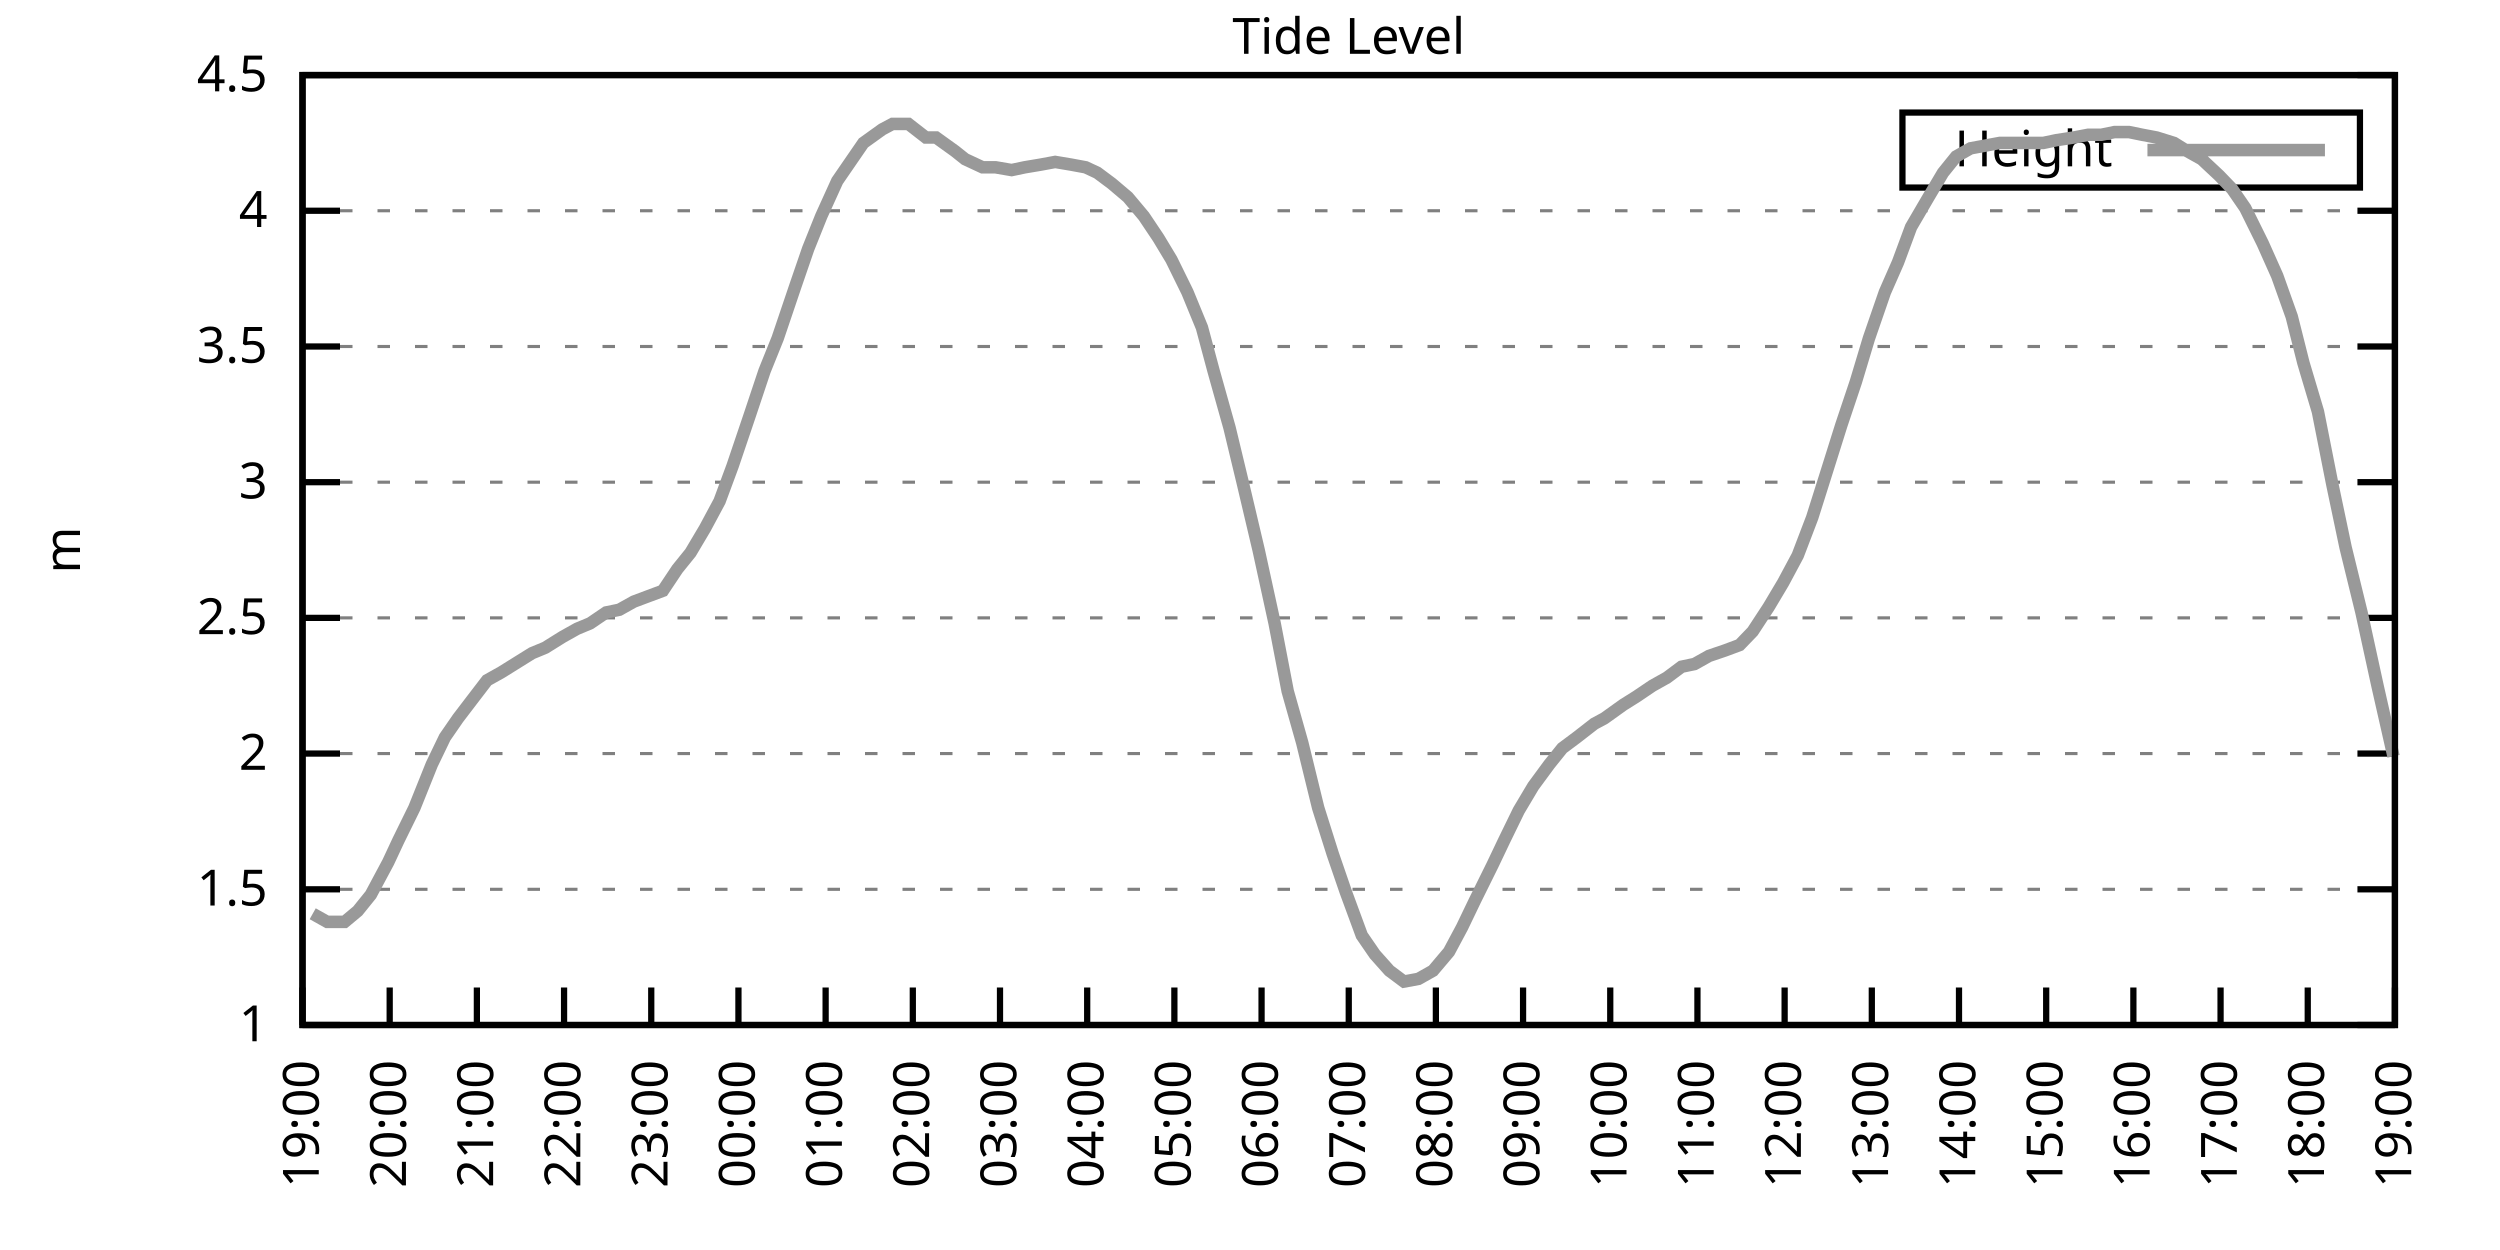
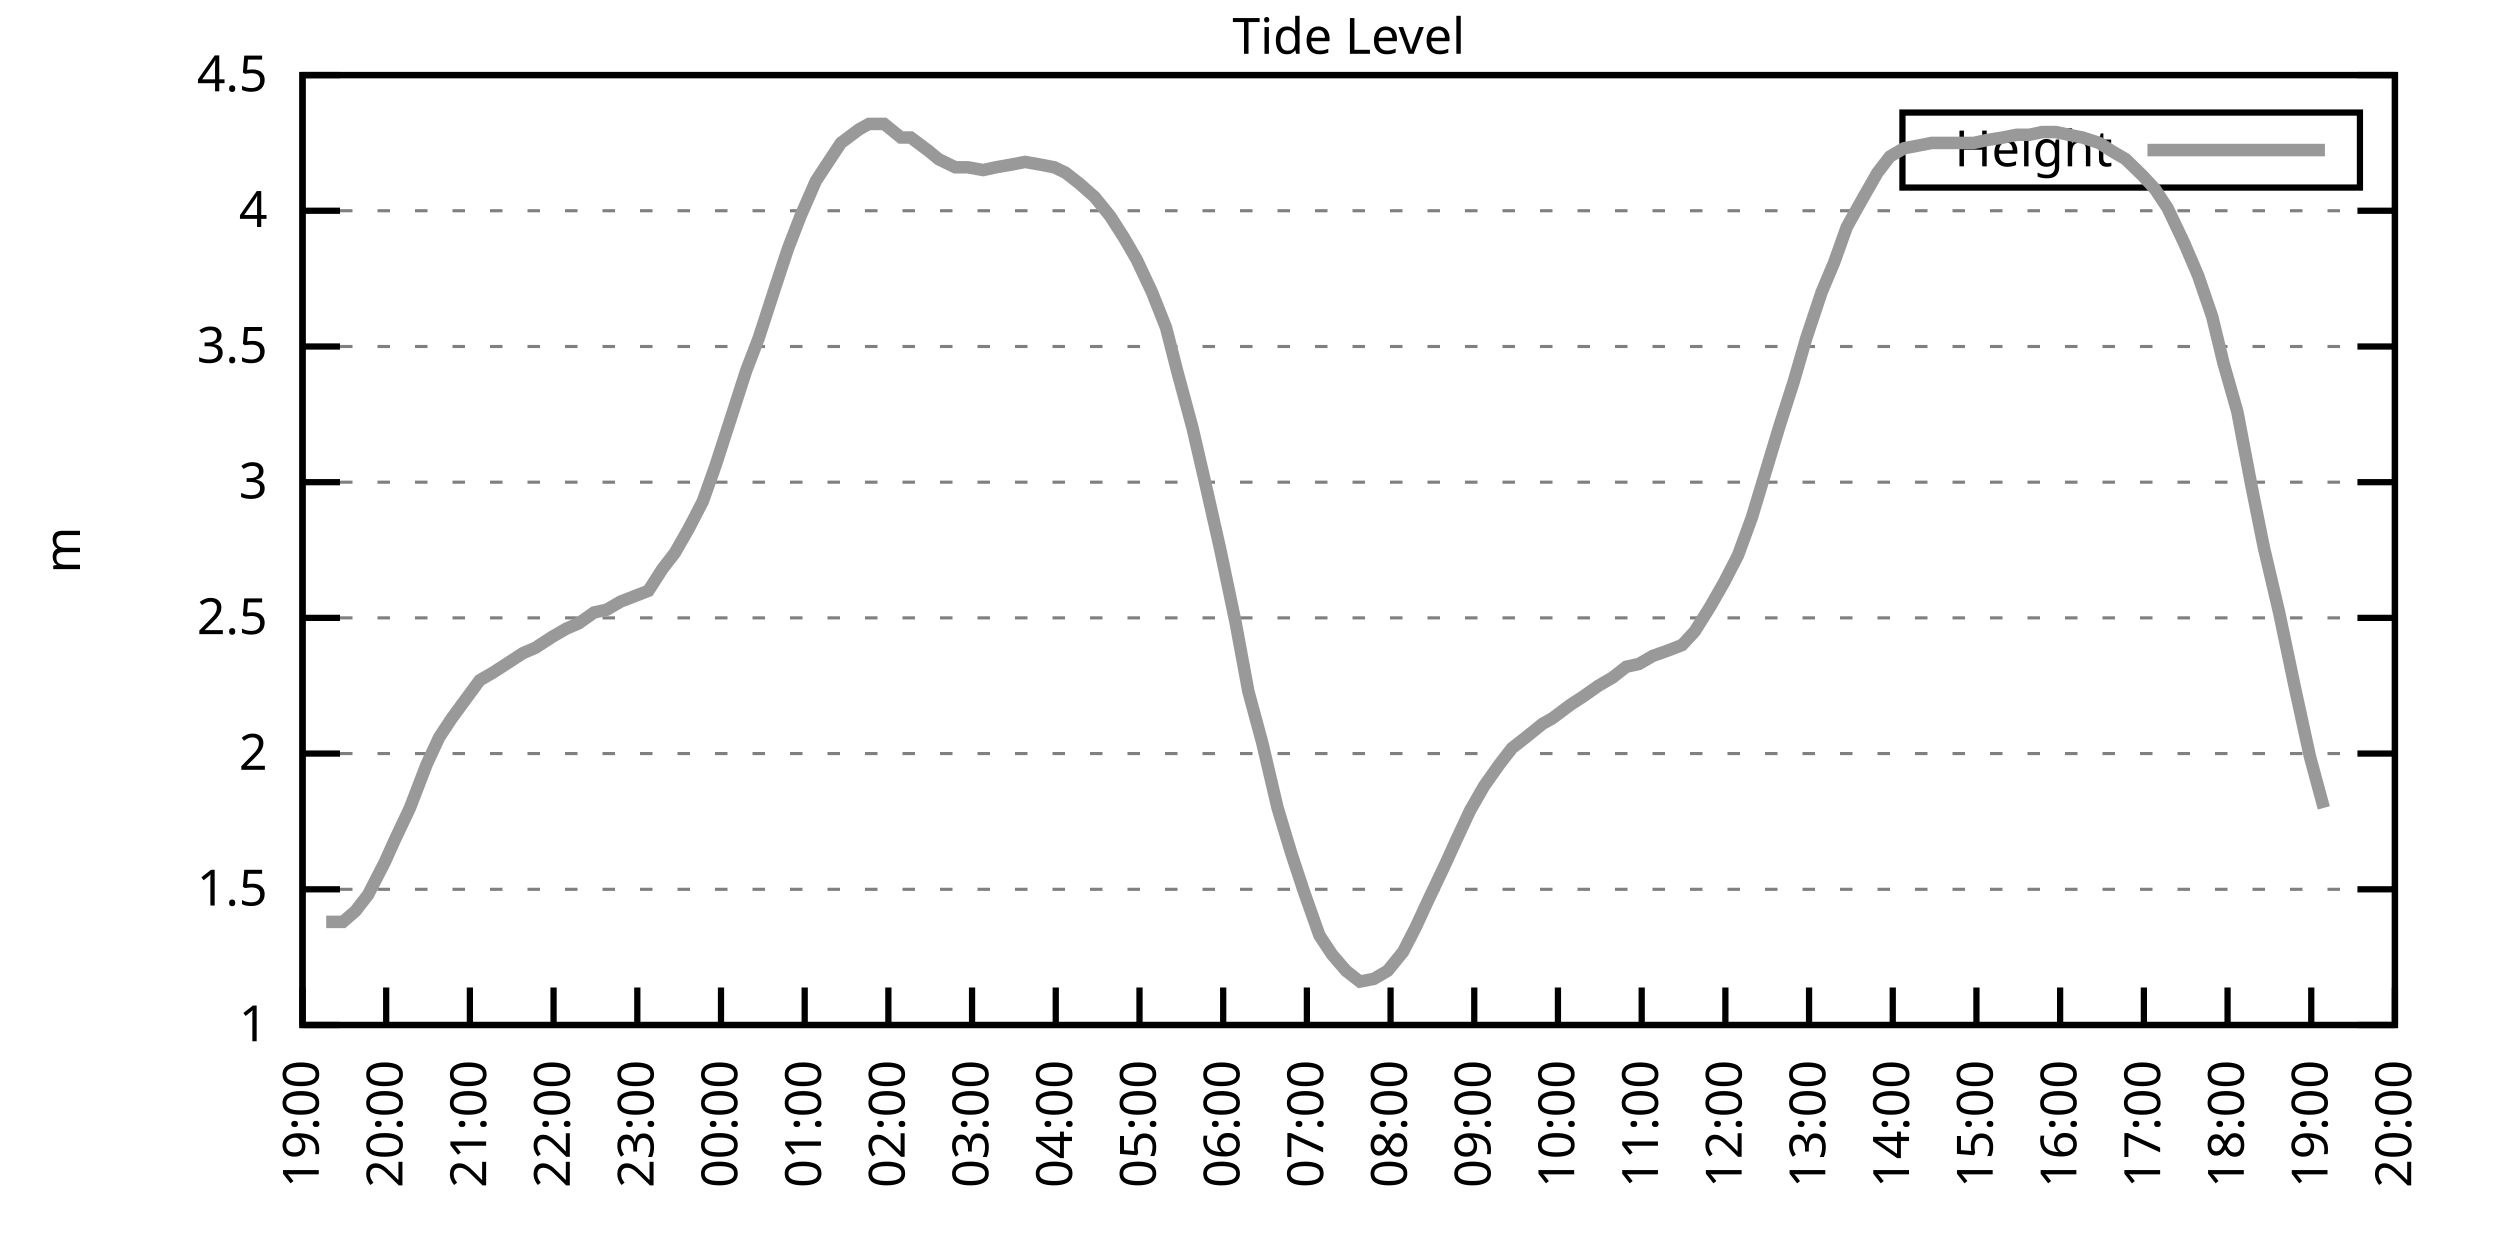
<svg xmlns="http://www.w3.org/2000/svg" xmlns:xlink="http://www.w3.org/1999/xlink" width="400" height="200" viewBox="0 0 400 200">
  <g id="gnuplot_canvas">
    <rect x="0" y="0" width="400" height="200" fill="none" />
    <defs>
      <circle id="gpDot" r="0.5" stroke-width="0.5" stroke="currentColor" />
      <path id="gpPt0" stroke-width="0.333" stroke="currentColor" d="M-1,0 h2 M0,-1 v2" />
      <path id="gpPt1" stroke-width="0.333" stroke="currentColor" d="M-1,-1 L1,1 M1,-1 L-1,1" />
      <path id="gpPt2" stroke-width="0.333" stroke="currentColor" d="M-1,0 L1,0 M0,-1 L0,1 M-1,-1 L1,1 M-1,1 L1,-1" />
      <rect id="gpPt3" stroke-width="0.333" stroke="currentColor" x="-1" y="-1" width="2" height="2" />
      <rect id="gpPt4" stroke-width="0.333" stroke="currentColor" fill="currentColor" x="-1" y="-1" width="2" height="2" />
      <circle id="gpPt5" stroke-width="0.333" stroke="currentColor" cx="0" cy="0" r="1" />
      <use xlink:href="#gpPt5" id="gpPt6" fill="currentColor" stroke="none" />
      <path id="gpPt7" stroke-width="0.333" stroke="currentColor" d="M0,-1.33 L-1.33,0.67 L1.33,0.67 z" />
      <use xlink:href="#gpPt7" id="gpPt8" fill="currentColor" stroke="none" />
      <use xlink:href="#gpPt7" id="gpPt9" stroke="currentColor" transform="rotate(180)" />
      <use xlink:href="#gpPt9" id="gpPt10" fill="currentColor" stroke="none" />
      <use xlink:href="#gpPt3" id="gpPt11" stroke="currentColor" transform="rotate(45)" />
      <use xlink:href="#gpPt11" id="gpPt12" fill="currentColor" stroke="none" />
      <path id="gpPt13" stroke-width="0.333" stroke="currentColor" d="M0,1.330 L1.265,0.411 L0.782,-1.067 L-0.782,-1.076 L-1.265,0.411 z" />
      <use xlink:href="#gpPt13" id="gpPt14" fill="currentColor" stroke="none" />
      <filter id="textbox" filterUnits="objectBoundingBox" x="0" y="0" height="1" width="1">
        <feFlood flood-color="white" flood-opacity="1" result="bgnd" />
        <feComposite in="SourceGraphic" in2="bgnd" operator="atop" />
      </filter>
      <filter id="greybox" filterUnits="objectBoundingBox" x="0" y="0" height="1" width="1">
        <feFlood flood-color="lightgrey" flood-opacity="1" result="grey" />
        <feComposite in="SourceGraphic" in2="grey" operator="atop" />
      </filter>
    </defs>
    <g fill="none" color="white" stroke="currentColor" stroke-width="1.00" stroke-linecap="butt" stroke-linejoin="miter">
</g>
    <g fill="none" color="black" stroke="currentColor" stroke-width="1.00" stroke-linecap="butt" stroke-linejoin="miter">
      <g stroke="none" shape-rendering="crispEdges">
        <polygon fill="rgb(255, 255, 255)" points="48.40,164.00 383.18,164.00 383.18,12.02 48.40,12.02 " />
      </g>
    </g>
    <g fill="none" color="black" stroke="currentColor" stroke-width="1.00" stroke-linecap="butt" stroke-linejoin="miter">
</g>
    <g fill="none" color="black" stroke="black" stroke-width="0.50" stroke-linecap="butt" stroke-linejoin="miter">
</g>
    <g fill="none" color="gray" stroke="currentColor" stroke-width="0.50" stroke-linecap="butt" stroke-linejoin="miter">
      <path stroke="gray" stroke-dasharray="2,4" class="gridline" d="M48.40,164.00 L383.19,164.00  " />
    </g>
    <g fill="none" color="gray" stroke="gray" stroke-width="1.00" stroke-linecap="butt" stroke-linejoin="miter">
</g>
    <g fill="none" color="black" stroke="currentColor" stroke-width="1.00" stroke-linecap="butt" stroke-linejoin="miter">
      <path stroke="black" d="M48.40,164.00 L54.40,164.00 M383.19,164.00 L377.19,164.00  " />
      <g transform="translate(42.80,166.60)" stroke="none" fill="black" font-family="Sans" font-size="8.00" text-anchor="end">
        <text>
          <tspan font-family="Sans"> 1</tspan>
        </text>
      </g>
    </g>
    <g fill="none" color="black" stroke="currentColor" stroke-width="1.00" stroke-linecap="butt" stroke-linejoin="miter">
</g>
    <g fill="none" color="black" stroke="black" stroke-width="0.50" stroke-linecap="butt" stroke-linejoin="miter">
</g>
    <g fill="none" color="gray" stroke="currentColor" stroke-width="0.50" stroke-linecap="butt" stroke-linejoin="miter">
      <path stroke="gray" stroke-dasharray="2,4" class="gridline" d="M48.40,142.29 L383.19,142.29  " />
    </g>
    <g fill="none" color="gray" stroke="gray" stroke-width="1.00" stroke-linecap="butt" stroke-linejoin="miter">
</g>
    <g fill="none" color="black" stroke="currentColor" stroke-width="1.00" stroke-linecap="butt" stroke-linejoin="miter">
      <path stroke="black" d="M48.40,142.29 L54.40,142.29 M383.19,142.29 L377.19,142.29  " />
      <g transform="translate(42.80,144.89)" stroke="none" fill="black" font-family="Sans" font-size="8.00" text-anchor="end">
        <text>
          <tspan font-family="Sans"> 1.5</tspan>
        </text>
      </g>
    </g>
    <g fill="none" color="black" stroke="currentColor" stroke-width="1.00" stroke-linecap="butt" stroke-linejoin="miter">
</g>
    <g fill="none" color="black" stroke="black" stroke-width="0.50" stroke-linecap="butt" stroke-linejoin="miter">
</g>
    <g fill="none" color="gray" stroke="currentColor" stroke-width="0.50" stroke-linecap="butt" stroke-linejoin="miter">
      <path stroke="gray" stroke-dasharray="2,4" class="gridline" d="M48.40,120.57 L383.19,120.57  " />
    </g>
    <g fill="none" color="gray" stroke="gray" stroke-width="1.00" stroke-linecap="butt" stroke-linejoin="miter">
</g>
    <g fill="none" color="black" stroke="currentColor" stroke-width="1.00" stroke-linecap="butt" stroke-linejoin="miter">
      <path stroke="black" d="M48.40,120.57 L54.40,120.57 M383.19,120.57 L377.19,120.57  " />
      <g transform="translate(42.80,123.17)" stroke="none" fill="black" font-family="Sans" font-size="8.00" text-anchor="end">
        <text>
          <tspan font-family="Sans"> 2</tspan>
        </text>
      </g>
    </g>
    <g fill="none" color="black" stroke="currentColor" stroke-width="1.00" stroke-linecap="butt" stroke-linejoin="miter">
</g>
    <g fill="none" color="black" stroke="black" stroke-width="0.50" stroke-linecap="butt" stroke-linejoin="miter">
</g>
    <g fill="none" color="gray" stroke="currentColor" stroke-width="0.50" stroke-linecap="butt" stroke-linejoin="miter">
      <path stroke="gray" stroke-dasharray="2,4" class="gridline" d="M48.40,98.86 L383.19,98.86  " />
    </g>
    <g fill="none" color="gray" stroke="gray" stroke-width="1.00" stroke-linecap="butt" stroke-linejoin="miter">
</g>
    <g fill="none" color="black" stroke="currentColor" stroke-width="1.00" stroke-linecap="butt" stroke-linejoin="miter">
      <path stroke="black" d="M48.40,98.86 L54.40,98.86 M383.19,98.86 L377.19,98.86  " />
      <g transform="translate(42.80,101.46)" stroke="none" fill="black" font-family="Sans" font-size="8.00" text-anchor="end">
        <text>
          <tspan font-family="Sans"> 2.5</tspan>
        </text>
      </g>
    </g>
    <g fill="none" color="black" stroke="currentColor" stroke-width="1.00" stroke-linecap="butt" stroke-linejoin="miter">
</g>
    <g fill="none" color="black" stroke="black" stroke-width="0.50" stroke-linecap="butt" stroke-linejoin="miter">
</g>
    <g fill="none" color="gray" stroke="currentColor" stroke-width="0.50" stroke-linecap="butt" stroke-linejoin="miter">
      <path stroke="gray" stroke-dasharray="2,4" class="gridline" d="M48.40,77.15 L383.19,77.15  " />
    </g>
    <g fill="none" color="gray" stroke="gray" stroke-width="1.00" stroke-linecap="butt" stroke-linejoin="miter">
</g>
    <g fill="none" color="black" stroke="currentColor" stroke-width="1.00" stroke-linecap="butt" stroke-linejoin="miter">
      <path stroke="black" d="M48.40,77.15 L54.40,77.15 M383.19,77.15 L377.19,77.15  " />
      <g transform="translate(42.80,79.75)" stroke="none" fill="black" font-family="Sans" font-size="8.00" text-anchor="end">
        <text>
          <tspan font-family="Sans"> 3</tspan>
        </text>
      </g>
    </g>
    <g fill="none" color="black" stroke="currentColor" stroke-width="1.00" stroke-linecap="butt" stroke-linejoin="miter">
</g>
    <g fill="none" color="black" stroke="black" stroke-width="0.50" stroke-linecap="butt" stroke-linejoin="miter">
</g>
    <g fill="none" color="gray" stroke="currentColor" stroke-width="0.50" stroke-linecap="butt" stroke-linejoin="miter">
      <path stroke="gray" stroke-dasharray="2,4" class="gridline" d="M48.40,55.44 L383.19,55.44  " />
    </g>
    <g fill="none" color="gray" stroke="gray" stroke-width="1.00" stroke-linecap="butt" stroke-linejoin="miter">
</g>
    <g fill="none" color="black" stroke="currentColor" stroke-width="1.00" stroke-linecap="butt" stroke-linejoin="miter">
      <path stroke="black" d="M48.40,55.44 L54.40,55.44 M383.19,55.44 L377.19,55.44  " />
      <g transform="translate(42.80,58.04)" stroke="none" fill="black" font-family="Sans" font-size="8.00" text-anchor="end">
        <text>
          <tspan font-family="Sans"> 3.5</tspan>
        </text>
      </g>
    </g>
    <g fill="none" color="black" stroke="currentColor" stroke-width="1.00" stroke-linecap="butt" stroke-linejoin="miter">
</g>
    <g fill="none" color="black" stroke="black" stroke-width="0.50" stroke-linecap="butt" stroke-linejoin="miter">
</g>
    <g fill="none" color="gray" stroke="currentColor" stroke-width="0.50" stroke-linecap="butt" stroke-linejoin="miter">
      <path stroke="gray" stroke-dasharray="2,4" class="gridline" d="M48.40,33.72 L383.19,33.72  " />
    </g>
    <g fill="none" color="gray" stroke="gray" stroke-width="1.00" stroke-linecap="butt" stroke-linejoin="miter">
</g>
    <g fill="none" color="black" stroke="currentColor" stroke-width="1.00" stroke-linecap="butt" stroke-linejoin="miter">
      <path stroke="black" d="M48.40,33.72 L54.40,33.72 M383.19,33.72 L377.19,33.72  " />
      <g transform="translate(42.80,36.32)" stroke="none" fill="black" font-family="Sans" font-size="8.00" text-anchor="end">
        <text>
          <tspan font-family="Sans"> 4</tspan>
        </text>
      </g>
    </g>
    <g fill="none" color="black" stroke="currentColor" stroke-width="1.00" stroke-linecap="butt" stroke-linejoin="miter">
</g>
    <g fill="none" color="black" stroke="black" stroke-width="0.50" stroke-linecap="butt" stroke-linejoin="miter">
</g>
    <g fill="none" color="gray" stroke="currentColor" stroke-width="0.50" stroke-linecap="butt" stroke-linejoin="miter">
      <path stroke="gray" stroke-dasharray="2,4" class="gridline" d="M48.40,12.01 L383.19,12.01  " />
    </g>
    <g fill="none" color="gray" stroke="gray" stroke-width="1.00" stroke-linecap="butt" stroke-linejoin="miter">
</g>
    <g fill="none" color="black" stroke="currentColor" stroke-width="1.00" stroke-linecap="butt" stroke-linejoin="miter">
      <path stroke="black" d="M48.40,12.01 L54.40,12.01 M383.19,12.01 L377.19,12.01  " />
      <g transform="translate(42.80,14.61)" stroke="none" fill="black" font-family="Sans" font-size="8.00" text-anchor="end">
        <text>
          <tspan font-family="Sans"> 4.5</tspan>
        </text>
      </g>
    </g>
    <g fill="none" color="black" stroke="currentColor" stroke-width="1.00" stroke-linecap="butt" stroke-linejoin="miter">
      <path stroke="black" d="M48.40,164.00 L48.40,158.00  " />
      <g transform="translate(51.00,169.60) rotate(270.00)" stroke="none" fill="black" font-family="Sans" font-size="8.00" text-anchor="end">
        <text>
          <tspan font-family="Sans">19:00</tspan>
        </text>
      </g>
    </g>
    <g fill="none" color="black" stroke="currentColor" stroke-width="1.00" stroke-linecap="butt" stroke-linejoin="miter">
-       <path stroke="black" d="M62.35,164.00 L62.35,158.00  " />
-       <g transform="translate(64.95,169.60) rotate(270.00)" stroke="none" fill="black" font-family="Sans" font-size="8.00" text-anchor="end">
+       <path stroke="black" d="M61.79,164.00 L61.79,158.00  " />
+       <g transform="translate(64.39,169.60) rotate(270.00)" stroke="none" fill="black" font-family="Sans" font-size="8.00" text-anchor="end">
        <text>
          <tspan font-family="Sans">20:00</tspan>
        </text>
      </g>
    </g>
    <g fill="none" color="black" stroke="currentColor" stroke-width="1.00" stroke-linecap="butt" stroke-linejoin="miter">
-       <path stroke="black" d="M76.30,164.00 L76.30,158.00  " />
-       <g transform="translate(78.90,169.60) rotate(270.00)" stroke="none" fill="black" font-family="Sans" font-size="8.00" text-anchor="end">
+       <path stroke="black" d="M75.18,164.00 L75.18,158.00  " />
+       <g transform="translate(77.78,169.60) rotate(270.00)" stroke="none" fill="black" font-family="Sans" font-size="8.00" text-anchor="end">
        <text>
          <tspan font-family="Sans">21:00</tspan>
        </text>
      </g>
    </g>
    <g fill="none" color="black" stroke="currentColor" stroke-width="1.00" stroke-linecap="butt" stroke-linejoin="miter">
-       <path stroke="black" d="M90.25,164.00 L90.25,158.00  " />
-       <g transform="translate(92.85,169.60) rotate(270.00)" stroke="none" fill="black" font-family="Sans" font-size="8.00" text-anchor="end">
+       <path stroke="black" d="M88.57,164.00 L88.57,158.00  " />
+       <g transform="translate(91.17,169.60) rotate(270.00)" stroke="none" fill="black" font-family="Sans" font-size="8.00" text-anchor="end">
        <text>
          <tspan font-family="Sans">22:00</tspan>
        </text>
      </g>
    </g>
    <g fill="none" color="black" stroke="currentColor" stroke-width="1.00" stroke-linecap="butt" stroke-linejoin="miter">
-       <path stroke="black" d="M104.20,164.00 L104.20,158.00  " />
-       <g transform="translate(106.80,169.60) rotate(270.00)" stroke="none" fill="black" font-family="Sans" font-size="8.00" text-anchor="end">
+       <path stroke="black" d="M101.97,164.00 L101.97,158.00  " />
+       <g transform="translate(104.57,169.60) rotate(270.00)" stroke="none" fill="black" font-family="Sans" font-size="8.00" text-anchor="end">
        <text>
          <tspan font-family="Sans">23:00</tspan>
        </text>
      </g>
    </g>
    <g fill="none" color="black" stroke="currentColor" stroke-width="1.00" stroke-linecap="butt" stroke-linejoin="miter">
-       <path stroke="black" d="M118.15,164.00 L118.15,158.00  " />
-       <g transform="translate(120.75,169.60) rotate(270.00)" stroke="none" fill="black" font-family="Sans" font-size="8.00" text-anchor="end">
+       <path stroke="black" d="M115.36,164.00 L115.36,158.00  " />
+       <g transform="translate(117.96,169.60) rotate(270.00)" stroke="none" fill="black" font-family="Sans" font-size="8.00" text-anchor="end">
        <text>
          <tspan font-family="Sans">00:00</tspan>
        </text>
      </g>
    </g>
    <g fill="none" color="black" stroke="currentColor" stroke-width="1.00" stroke-linecap="butt" stroke-linejoin="miter">
-       <path stroke="black" d="M132.10,164.00 L132.10,158.00  " />
-       <g transform="translate(134.70,169.60) rotate(270.00)" stroke="none" fill="black" font-family="Sans" font-size="8.00" text-anchor="end">
+       <path stroke="black" d="M128.75,164.00 L128.75,158.00  " />
+       <g transform="translate(131.35,169.60) rotate(270.00)" stroke="none" fill="black" font-family="Sans" font-size="8.00" text-anchor="end">
        <text>
          <tspan font-family="Sans">01:00</tspan>
        </text>
      </g>
    </g>
    <g fill="none" color="black" stroke="currentColor" stroke-width="1.00" stroke-linecap="butt" stroke-linejoin="miter">
-       <path stroke="black" d="M146.05,164.00 L146.05,158.00  " />
-       <g transform="translate(148.65,169.60) rotate(270.00)" stroke="none" fill="black" font-family="Sans" font-size="8.00" text-anchor="end">
+       <path stroke="black" d="M142.14,164.00 L142.14,158.00  " />
+       <g transform="translate(144.74,169.60) rotate(270.00)" stroke="none" fill="black" font-family="Sans" font-size="8.00" text-anchor="end">
        <text>
          <tspan font-family="Sans">02:00</tspan>
        </text>
      </g>
    </g>
    <g fill="none" color="black" stroke="currentColor" stroke-width="1.00" stroke-linecap="butt" stroke-linejoin="miter">
-       <path stroke="black" d="M160.00,164.00 L160.00,158.00  " />
-       <g transform="translate(162.60,169.60) rotate(270.00)" stroke="none" fill="black" font-family="Sans" font-size="8.00" text-anchor="end">
+       <path stroke="black" d="M155.53,164.00 L155.53,158.00  " />
+       <g transform="translate(158.13,169.60) rotate(270.00)" stroke="none" fill="black" font-family="Sans" font-size="8.00" text-anchor="end">
        <text>
          <tspan font-family="Sans">03:00</tspan>
        </text>
      </g>
    </g>
    <g fill="none" color="black" stroke="currentColor" stroke-width="1.00" stroke-linecap="butt" stroke-linejoin="miter">
-       <path stroke="black" d="M173.95,164.00 L173.95,158.00  " />
-       <g transform="translate(176.55,169.60) rotate(270.00)" stroke="none" fill="black" font-family="Sans" font-size="8.00" text-anchor="end">
+       <path stroke="black" d="M168.92,164.00 L168.92,158.00  " />
+       <g transform="translate(171.52,169.60) rotate(270.00)" stroke="none" fill="black" font-family="Sans" font-size="8.00" text-anchor="end">
        <text>
          <tspan font-family="Sans">04:00</tspan>
        </text>
      </g>
    </g>
    <g fill="none" color="black" stroke="currentColor" stroke-width="1.00" stroke-linecap="butt" stroke-linejoin="miter">
-       <path stroke="black" d="M187.90,164.00 L187.90,158.00  " />
-       <g transform="translate(190.50,169.60) rotate(270.00)" stroke="none" fill="black" font-family="Sans" font-size="8.00" text-anchor="end">
+       <path stroke="black" d="M182.32,164.00 L182.32,158.00  " />
+       <g transform="translate(184.92,169.60) rotate(270.00)" stroke="none" fill="black" font-family="Sans" font-size="8.00" text-anchor="end">
        <text>
          <tspan font-family="Sans">05:00</tspan>
        </text>
      </g>
    </g>
    <g fill="none" color="black" stroke="currentColor" stroke-width="1.00" stroke-linecap="butt" stroke-linejoin="miter">
-       <path stroke="black" d="M201.85,164.00 L201.85,158.00  " />
-       <g transform="translate(204.45,169.60) rotate(270.00)" stroke="none" fill="black" font-family="Sans" font-size="8.00" text-anchor="end">
+       <path stroke="black" d="M195.71,164.00 L195.71,158.00  " />
+       <g transform="translate(198.31,169.60) rotate(270.00)" stroke="none" fill="black" font-family="Sans" font-size="8.00" text-anchor="end">
        <text>
          <tspan font-family="Sans">06:00</tspan>
        </text>
      </g>
    </g>
    <g fill="none" color="black" stroke="currentColor" stroke-width="1.00" stroke-linecap="butt" stroke-linejoin="miter">
-       <path stroke="black" d="M215.80,164.00 L215.80,158.00  " />
-       <g transform="translate(218.40,169.60) rotate(270.00)" stroke="none" fill="black" font-family="Sans" font-size="8.00" text-anchor="end">
+       <path stroke="black" d="M209.10,164.00 L209.10,158.00  " />
+       <g transform="translate(211.70,169.60) rotate(270.00)" stroke="none" fill="black" font-family="Sans" font-size="8.00" text-anchor="end">
        <text>
          <tspan font-family="Sans">07:00</tspan>
        </text>
      </g>
    </g>
    <g fill="none" color="black" stroke="currentColor" stroke-width="1.00" stroke-linecap="butt" stroke-linejoin="miter">
-       <path stroke="black" d="M229.74,164.00 L229.74,158.00  " />
-       <g transform="translate(232.34,169.60) rotate(270.00)" stroke="none" fill="black" font-family="Sans" font-size="8.00" text-anchor="end">
+       <path stroke="black" d="M222.49,164.00 L222.49,158.00  " />
+       <g transform="translate(225.09,169.60) rotate(270.00)" stroke="none" fill="black" font-family="Sans" font-size="8.00" text-anchor="end">
        <text>
          <tspan font-family="Sans">08:00</tspan>
        </text>
      </g>
    </g>
    <g fill="none" color="black" stroke="currentColor" stroke-width="1.00" stroke-linecap="butt" stroke-linejoin="miter">
-       <path stroke="black" d="M243.69,164.00 L243.69,158.00  " />
-       <g transform="translate(246.29,169.60) rotate(270.00)" stroke="none" fill="black" font-family="Sans" font-size="8.00" text-anchor="end">
+       <path stroke="black" d="M235.88,164.00 L235.88,158.00  " />
+       <g transform="translate(238.48,169.60) rotate(270.00)" stroke="none" fill="black" font-family="Sans" font-size="8.00" text-anchor="end">
        <text>
          <tspan font-family="Sans">09:00</tspan>
        </text>
      </g>
    </g>
    <g fill="none" color="black" stroke="currentColor" stroke-width="1.00" stroke-linecap="butt" stroke-linejoin="miter">
-       <path stroke="black" d="M257.64,164.00 L257.64,158.00  " />
-       <g transform="translate(260.24,169.60) rotate(270.00)" stroke="none" fill="black" font-family="Sans" font-size="8.00" text-anchor="end">
+       <path stroke="black" d="M249.27,164.00 L249.27,158.00  " />
+       <g transform="translate(251.87,169.60) rotate(270.00)" stroke="none" fill="black" font-family="Sans" font-size="8.00" text-anchor="end">
        <text>
          <tspan font-family="Sans">10:00</tspan>
        </text>
      </g>
    </g>
    <g fill="none" color="black" stroke="currentColor" stroke-width="1.00" stroke-linecap="butt" stroke-linejoin="miter">
-       <path stroke="black" d="M271.59,164.00 L271.59,158.00  " />
-       <g transform="translate(274.19,169.60) rotate(270.00)" stroke="none" fill="black" font-family="Sans" font-size="8.00" text-anchor="end">
+       <path stroke="black" d="M262.67,164.00 L262.67,158.00  " />
+       <g transform="translate(265.27,169.60) rotate(270.00)" stroke="none" fill="black" font-family="Sans" font-size="8.00" text-anchor="end">
        <text>
          <tspan font-family="Sans">11:00</tspan>
        </text>
      </g>
    </g>
    <g fill="none" color="black" stroke="currentColor" stroke-width="1.00" stroke-linecap="butt" stroke-linejoin="miter">
-       <path stroke="black" d="M285.54,164.00 L285.54,158.00  " />
-       <g transform="translate(288.14,169.60) rotate(270.00)" stroke="none" fill="black" font-family="Sans" font-size="8.00" text-anchor="end">
+       <path stroke="black" d="M276.06,164.00 L276.06,158.00  " />
+       <g transform="translate(278.66,169.60) rotate(270.00)" stroke="none" fill="black" font-family="Sans" font-size="8.00" text-anchor="end">
        <text>
          <tspan font-family="Sans">12:00</tspan>
        </text>
      </g>
    </g>
    <g fill="none" color="black" stroke="currentColor" stroke-width="1.00" stroke-linecap="butt" stroke-linejoin="miter">
-       <path stroke="black" d="M299.49,164.00 L299.49,158.00  " />
-       <g transform="translate(302.09,169.60) rotate(270.00)" stroke="none" fill="black" font-family="Sans" font-size="8.00" text-anchor="end">
+       <path stroke="black" d="M289.45,164.00 L289.45,158.00  " />
+       <g transform="translate(292.05,169.60) rotate(270.00)" stroke="none" fill="black" font-family="Sans" font-size="8.00" text-anchor="end">
        <text>
          <tspan font-family="Sans">13:00</tspan>
        </text>
      </g>
    </g>
    <g fill="none" color="black" stroke="currentColor" stroke-width="1.00" stroke-linecap="butt" stroke-linejoin="miter">
-       <path stroke="black" d="M313.44,164.00 L313.44,158.00  " />
-       <g transform="translate(316.04,169.60) rotate(270.00)" stroke="none" fill="black" font-family="Sans" font-size="8.00" text-anchor="end">
+       <path stroke="black" d="M302.84,164.00 L302.84,158.00  " />
+       <g transform="translate(305.44,169.60) rotate(270.00)" stroke="none" fill="black" font-family="Sans" font-size="8.00" text-anchor="end">
        <text>
          <tspan font-family="Sans">14:00</tspan>
        </text>
      </g>
    </g>
    <g fill="none" color="black" stroke="currentColor" stroke-width="1.00" stroke-linecap="butt" stroke-linejoin="miter">
-       <path stroke="black" d="M327.39,164.00 L327.39,158.00  " />
-       <g transform="translate(329.99,169.60) rotate(270.00)" stroke="none" fill="black" font-family="Sans" font-size="8.00" text-anchor="end">
+       <path stroke="black" d="M316.23,164.00 L316.23,158.00  " />
+       <g transform="translate(318.83,169.60) rotate(270.00)" stroke="none" fill="black" font-family="Sans" font-size="8.00" text-anchor="end">
        <text>
          <tspan font-family="Sans">15:00</tspan>
        </text>
      </g>
    </g>
    <g fill="none" color="black" stroke="currentColor" stroke-width="1.00" stroke-linecap="butt" stroke-linejoin="miter">
-       <path stroke="black" d="M341.34,164.00 L341.34,158.00  " />
-       <g transform="translate(343.94,169.60) rotate(270.00)" stroke="none" fill="black" font-family="Sans" font-size="8.00" text-anchor="end">
+       <path stroke="black" d="M329.62,164.00 L329.62,158.00  " />
+       <g transform="translate(332.22,169.60) rotate(270.00)" stroke="none" fill="black" font-family="Sans" font-size="8.00" text-anchor="end">
        <text>
          <tspan font-family="Sans">16:00</tspan>
        </text>
      </g>
    </g>
    <g fill="none" color="black" stroke="currentColor" stroke-width="1.00" stroke-linecap="butt" stroke-linejoin="miter">
-       <path stroke="black" d="M355.29,164.00 L355.29,158.00  " />
-       <g transform="translate(357.89,169.60) rotate(270.00)" stroke="none" fill="black" font-family="Sans" font-size="8.00" text-anchor="end">
+       <path stroke="black" d="M343.02,164.00 L343.02,158.00  " />
+       <g transform="translate(345.62,169.60) rotate(270.00)" stroke="none" fill="black" font-family="Sans" font-size="8.00" text-anchor="end">
        <text>
          <tspan font-family="Sans">17:00</tspan>
        </text>
      </g>
    </g>
    <g fill="none" color="black" stroke="currentColor" stroke-width="1.00" stroke-linecap="butt" stroke-linejoin="miter">
-       <path stroke="black" d="M369.24,164.00 L369.24,158.00  " />
-       <g transform="translate(371.84,169.60) rotate(270.00)" stroke="none" fill="black" font-family="Sans" font-size="8.00" text-anchor="end">
+       <path stroke="black" d="M356.41,164.00 L356.41,158.00  " />
+       <g transform="translate(359.01,169.60) rotate(270.00)" stroke="none" fill="black" font-family="Sans" font-size="8.00" text-anchor="end">
        <text>
          <tspan font-family="Sans">18:00</tspan>
+         </text>
+       </g>
+     </g>
+     <g fill="none" color="black" stroke="currentColor" stroke-width="1.00" stroke-linecap="butt" stroke-linejoin="miter">
+       <path stroke="black" d="M369.80,164.00 L369.80,158.00  " />
+       <g transform="translate(372.40,169.60) rotate(270.00)" stroke="none" fill="black" font-family="Sans" font-size="8.00" text-anchor="end">
+         <text>
+           <tspan font-family="Sans">19:00</tspan>
        </text>
      </g>
    </g>
    <g fill="none" color="black" stroke="currentColor" stroke-width="1.00" stroke-linecap="butt" stroke-linejoin="miter">
      <path stroke="black" d="M383.19,164.00 L383.19,158.00  " />
      <g transform="translate(385.79,169.60) rotate(270.00)" stroke="none" fill="black" font-family="Sans" font-size="8.00" text-anchor="end">
        <text>
-           <tspan font-family="Sans">19:00</tspan>
+           <tspan font-family="Sans">20:00</tspan>
        </text>
      </g>
    </g>
    <g fill="none" color="black" stroke="currentColor" stroke-width="1.00" stroke-linecap="butt" stroke-linejoin="miter">
</g>
    <g fill="none" color="black" stroke="currentColor" stroke-width="1.00" stroke-linecap="butt" stroke-linejoin="miter">
      <path stroke="black" d="M48.40,12.01 L48.40,164.00 L383.19,164.00 L383.19,12.01 L48.40,12.01 Z  " />
    </g>
    <g fill="none" color="black" stroke="currentColor" stroke-width="1.00" stroke-linecap="butt" stroke-linejoin="miter">
</g>
    <g fill="none" color="black" stroke="currentColor" stroke-width="1.00" stroke-linecap="butt" stroke-linejoin="miter">
      <path stroke="black" d="M304.39,30.01 L304.39,18.01 L377.59,18.01 L377.59,30.01 L304.39,30.01 Z  " />
    </g>
    <g id="Tide_level_plot_1">
      <g fill="none" color="white" stroke="black" stroke-width="2.00" stroke-linecap="butt" stroke-linejoin="miter">
</g>
      <g fill="none" color="black" stroke="currentColor" stroke-width="2.00" stroke-linecap="butt" stroke-linejoin="miter">
        <g transform="translate(337.99,26.61)" stroke="none" fill="black" font-family="Sans" font-size="8.00" text-anchor="end">
          <text>
            <tspan font-family="Sans">Height</tspan>
          </text>
        </g>
      </g>
      <g fill="none" color="black" stroke="currentColor" stroke-width="2.00" stroke-linecap="butt" stroke-linejoin="miter">
-         <path stroke="rgb(153, 153, 153)" d="M343.59,24.01 L371.99,24.01 M50.03,146.20 L52.35,147.50 L55.14,147.50 L57.23,145.76 L59.33,143.16 L62.12,137.94   L63.74,134.47 L66.30,129.26 L69.09,122.31 L71.18,117.97 L73.28,114.93 L75.60,111.89 L77.93,108.85 L80.25,107.55   L83.04,105.81 L85.13,104.51 L87.23,103.64 L90.02,101.90 L92.34,100.60 L94.43,99.73 L96.99,97.99 L99.08,97.56   L101.41,96.26 L103.73,95.39 L106.06,94.52 L108.38,91.04 L110.48,88.44 L112.80,84.53 L115.13,80.19 L117.22,74.54   L120.01,66.29 L122.33,59.34 L124.43,54.13 L127.22,45.88 L129.31,39.80 L131.40,34.59 L133.96,28.95 L136.05,25.91   L138.14,22.87 L141.16,20.70 L142.79,19.83 L145.35,19.83 L148.14,22.00 L149.77,22.00 L152.79,24.17 L154.42,25.47   L157.21,26.77 L159.30,26.77 L161.86,27.21 L163.95,26.77 L166.51,26.34 L168.83,25.91 L171.39,26.34 L173.71,26.77   L175.57,27.64 L177.90,29.38 L180.46,31.55 L183.01,34.59 L185.34,38.07 L187.43,41.54 L189.99,46.75 L192.31,52.40   L194.17,59.34 L196.73,68.46 L198.82,77.15 L201.38,88.00 L203.94,99.73 L206.03,110.59 L208.36,118.84 L210.91,129.26   L213.24,136.64 L215.33,142.72 L217.89,149.67 L219.98,152.71 L222.30,155.31 L224.63,157.05 L226.95,156.62 L229.28,155.31   L231.84,152.28 L233.93,148.37 L236.02,144.02 L238.81,138.38 L240.67,134.47 L243.00,129.69 L245.32,125.79 L247.88,122.31   L249.97,119.71 L252.30,117.97 L255.09,115.80 L256.71,114.93 L259.74,112.76 L261.83,111.45 L264.39,109.72 L266.71,108.42   L269.04,106.68 L271.13,106.24 L273.45,104.94 L276.01,104.07 L278.34,103.20 L280.43,101.03 L282.99,97.12 L285.31,93.22   L287.64,88.87 L289.96,82.79 L292.29,75.41 L294.61,68.03 L296.94,61.08 L299.03,54.13 L301.58,46.75 L303.68,41.97   L305.77,36.33 L308.56,31.55 L310.88,27.64 L312.98,25.04 L315.30,23.73 L317.63,23.30 L319.95,22.87 L322.28,22.87   L324.37,22.87 L326.93,22.87 L329.02,22.43 L331.81,22.00 L334.13,21.56 L336.23,21.56 L338.32,21.13 L340.64,21.13   L342.74,21.56 L345.06,22.00 L347.85,22.87 L349.94,24.17 L352.27,25.47 L355.06,28.08 L357.15,30.25 L359.24,33.29   L362.03,38.93 L364.36,44.15 L366.68,50.66 L368.54,58.04 L370.87,65.86 L373.19,77.58 L375.29,87.57 L377.84,97.99   L380.40,109.72 L382.96,121.01  " />
+         <path stroke="rgb(153, 153, 153)" d="M343.59,24.01 L371.99,24.01 M52.19,147.50 L54.87,147.50 L56.88,145.76 L58.89,143.16 L61.57,137.94 L63.13,134.47   L65.59,129.26 L68.26,122.31 L70.27,117.97 L72.28,114.93 L74.51,111.89 L76.75,108.85 L78.98,107.55 L81.66,105.81   L83.66,104.51 L85.67,103.64 L88.35,101.90 L90.58,100.60 L92.59,99.73 L95.05,97.99 L97.06,97.56 L99.29,96.26   L101.52,95.39 L103.75,94.52 L105.98,91.04 L107.99,88.44 L110.22,84.53 L112.46,80.19 L114.47,74.54 L117.14,66.29   L119.38,59.34 L121.38,54.13 L124.06,45.88 L126.07,39.80 L128.08,34.59 L130.54,28.95 L132.54,25.91 L134.55,22.87   L137.45,20.70 L139.02,19.83 L141.47,19.83 L144.15,22.00 L145.71,22.00 L148.61,24.17 L150.18,25.47 L152.85,26.77   L154.86,26.77 L157.32,27.21 L159.33,26.77 L161.78,26.34 L164.01,25.91 L166.47,26.34 L168.70,26.77 L170.49,27.64   L172.72,29.38 L175.17,31.55 L177.63,34.59 L179.86,38.07 L181.87,41.54 L184.32,46.75 L186.56,52.40 L188.34,59.34   L190.80,68.46 L192.81,77.15 L195.26,88.00 L197.72,99.73 L199.73,110.59 L201.96,118.84 L204.41,129.26 L206.64,136.64   L208.65,142.72 L211.11,149.67 L213.12,152.71 L215.35,155.31 L217.58,157.05 L219.81,156.62 L222.04,155.31 L224.50,152.28   L226.51,148.37 L228.52,144.02 L231.20,138.38 L232.98,134.47 L235.21,129.69 L237.44,125.79 L239.90,122.31 L241.91,119.71   L244.14,117.97 L246.82,115.80 L248.38,114.93 L251.28,112.76 L253.29,111.45 L255.75,109.72 L257.98,108.42 L260.21,106.68   L262.22,106.24 L264.45,104.94 L266.91,104.07 L269.14,103.20 L271.15,101.03 L273.60,97.12 L275.83,93.22 L278.07,88.87   L280.30,82.79 L282.53,75.41 L284.76,68.03 L286.99,61.08 L289.00,54.13 L291.46,46.75 L293.47,41.97 L295.48,36.33   L298.15,31.55 L300.39,27.64 L302.39,25.04 L304.63,23.73 L306.86,23.30 L309.09,22.87 L311.32,22.87 L313.33,22.87   L315.79,22.87 L317.79,22.43 L320.47,22.00 L322.70,21.56 L324.71,21.56 L326.72,21.13 L328.95,21.13 L330.96,21.56   L333.19,22.00 L335.87,22.87 L337.88,24.17 L340.11,25.47 L342.79,28.08 L344.80,30.25 L346.81,33.29 L349.49,38.93   L351.72,44.15 L353.95,50.66 L355.74,58.04 L357.97,65.86 L360.20,77.58 L362.21,87.57 L364.66,97.99 L367.12,109.72   L369.58,121.01 L371.81,129.26  " />
      </g>
    </g>
    <g fill="none" color="black" stroke="currentColor" stroke-width="2.00" stroke-linecap="butt" stroke-linejoin="miter">
</g>
    <g fill="none" color="black" stroke="black" stroke-width="1.00" stroke-linecap="butt" stroke-linejoin="miter">
</g>
    <g fill="none" color="black" stroke="currentColor" stroke-width="1.00" stroke-linecap="butt" stroke-linejoin="miter">
      <path stroke="black" d="M48.40,12.01 L48.40,164.00 L383.19,164.00 L383.19,12.01 L48.40,12.01 Z  " />
      <g transform="translate(12.80,88.01) rotate(270.00)" stroke="none" fill="black" font-family="Sans" font-size="8.00" text-anchor="middle">
        <text>
          <tspan font-family="Sans">m</tspan>
        </text>
      </g>
    </g>
    <g fill="none" color="black" stroke="currentColor" stroke-width="1.00" stroke-linecap="butt" stroke-linejoin="miter">
</g>
    <g fill="none" color="black" stroke="currentColor" stroke-width="1.00" stroke-linecap="butt" stroke-linejoin="miter">
      <g transform="translate(215.79,8.61)" stroke="none" fill="black" font-family="Sans" font-size="8.00" text-anchor="middle">
        <text>
          <tspan font-family="Sans">Tide Level</tspan>
        </text>
      </g>
    </g>
    <g fill="none" color="black" stroke="currentColor" stroke-width="1.00" stroke-linecap="butt" stroke-linejoin="miter">
</g>
  </g>
</svg>
